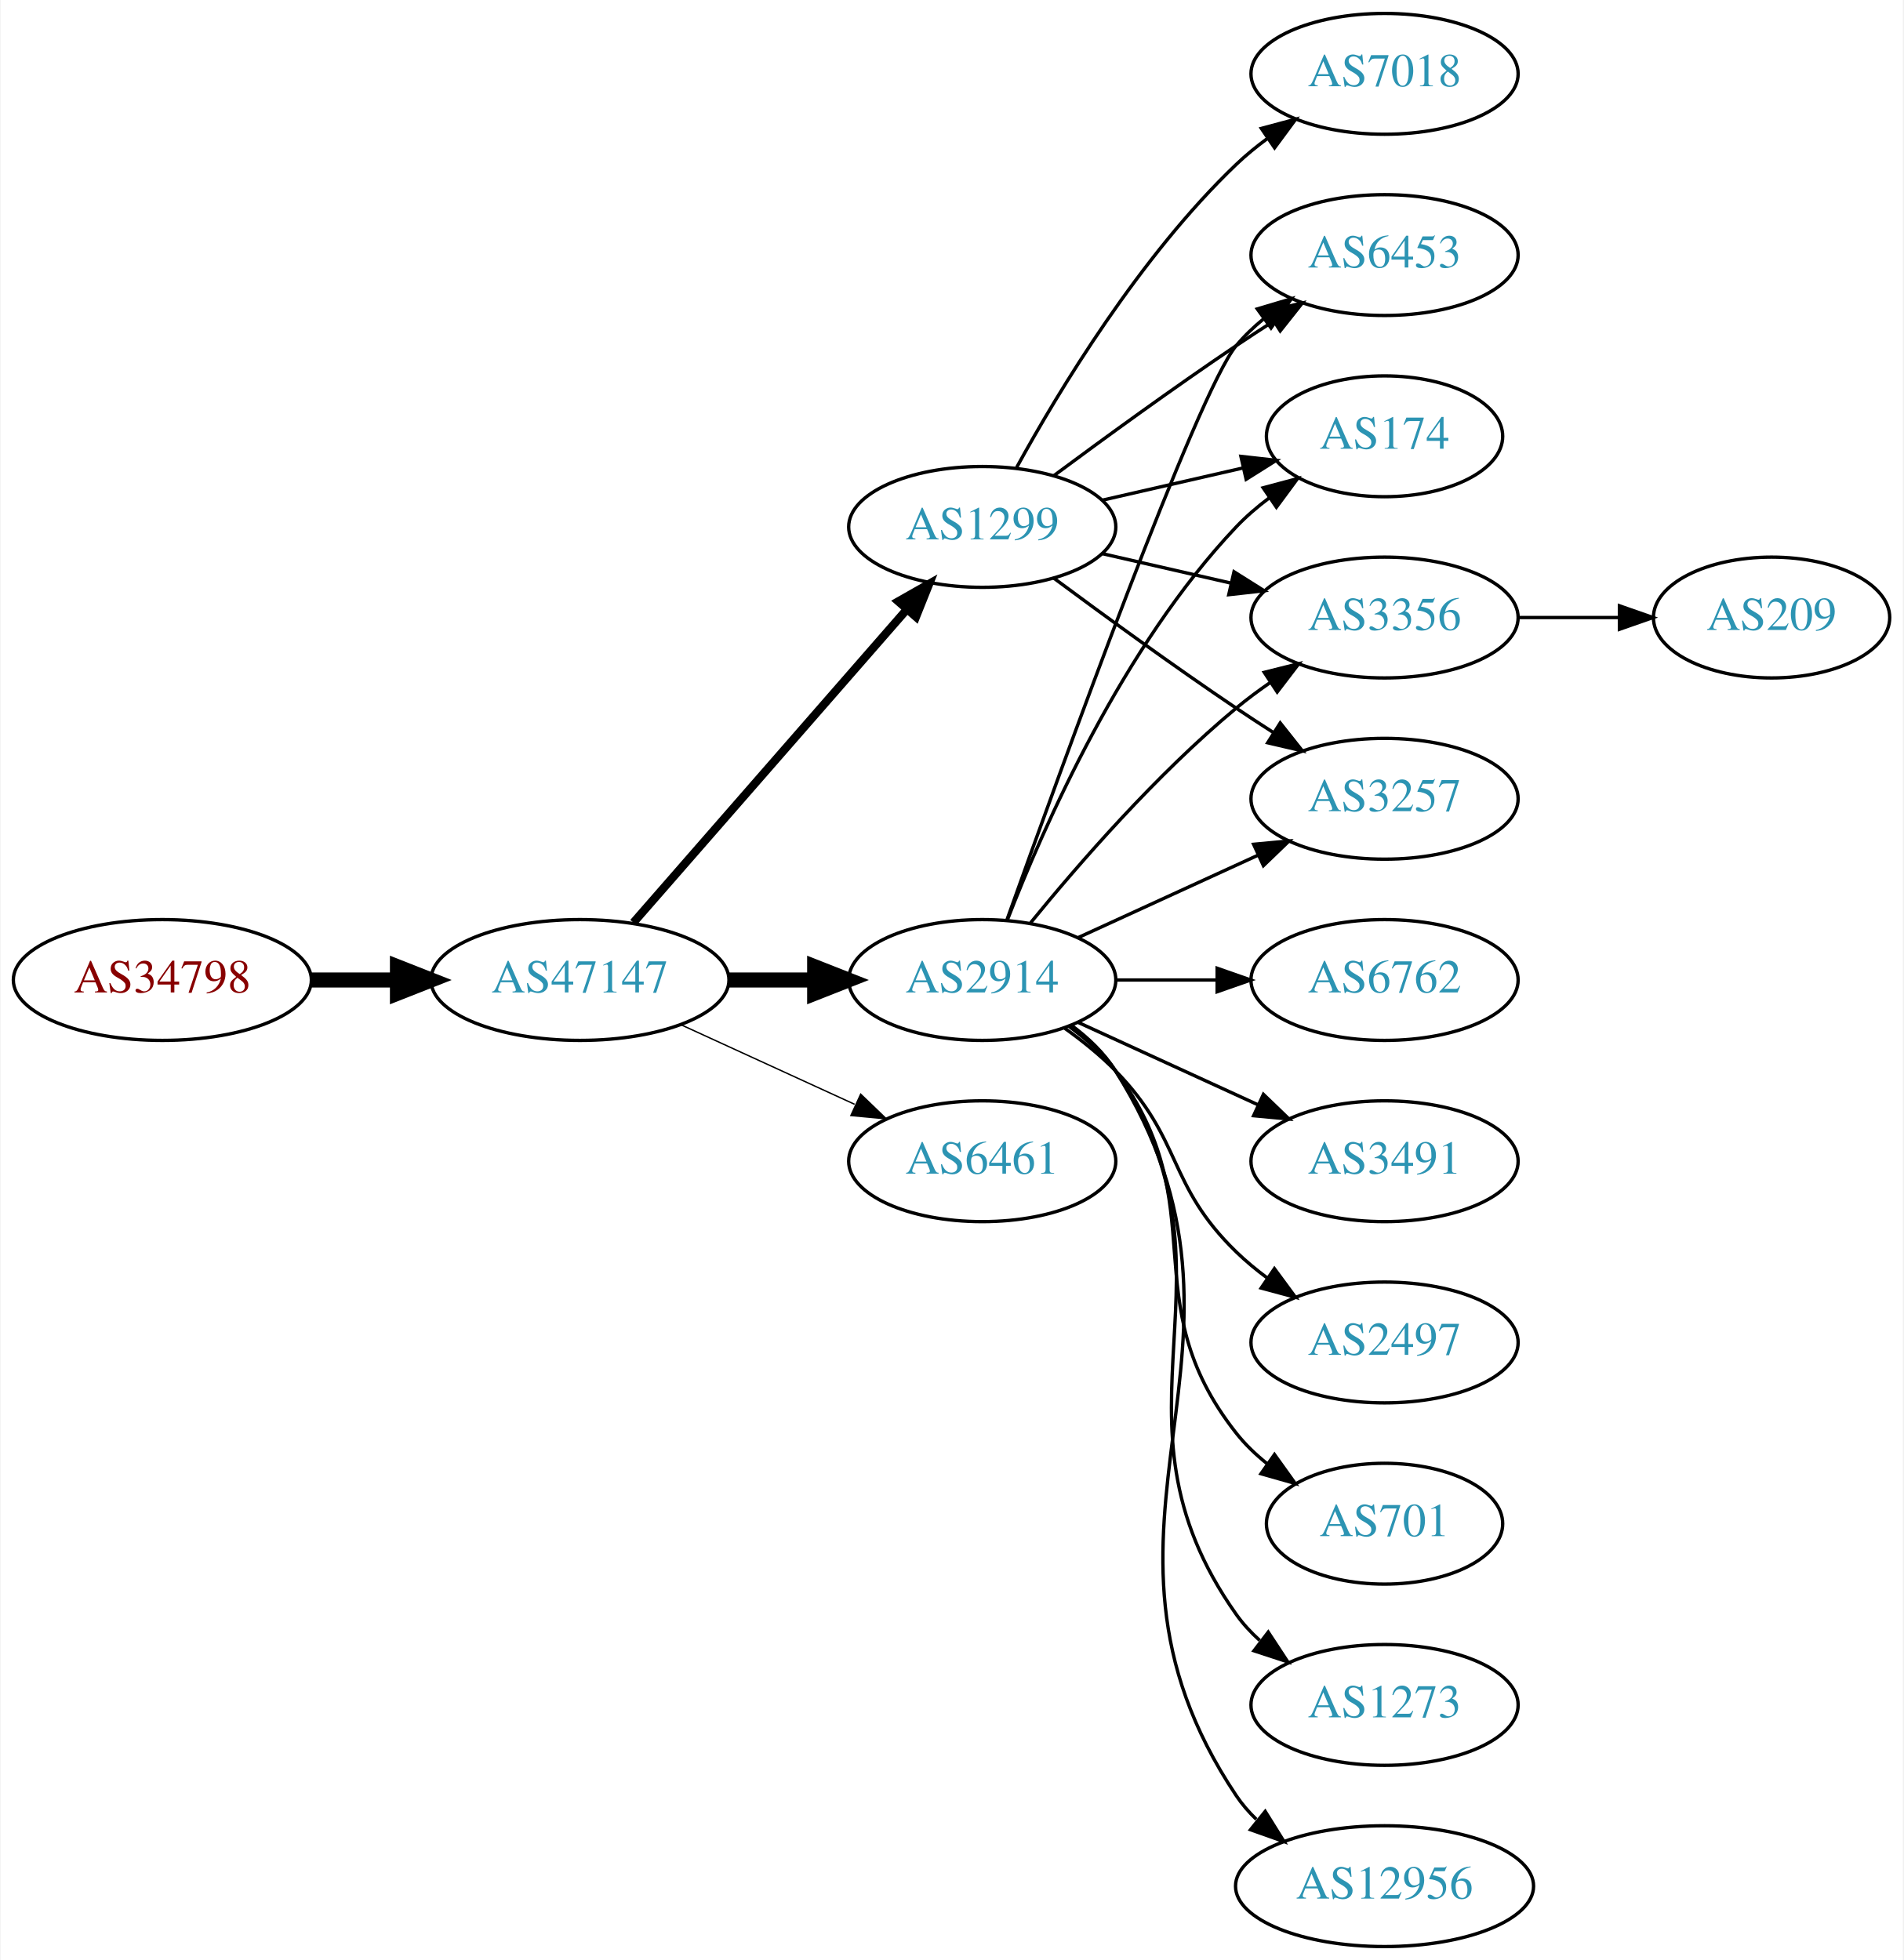
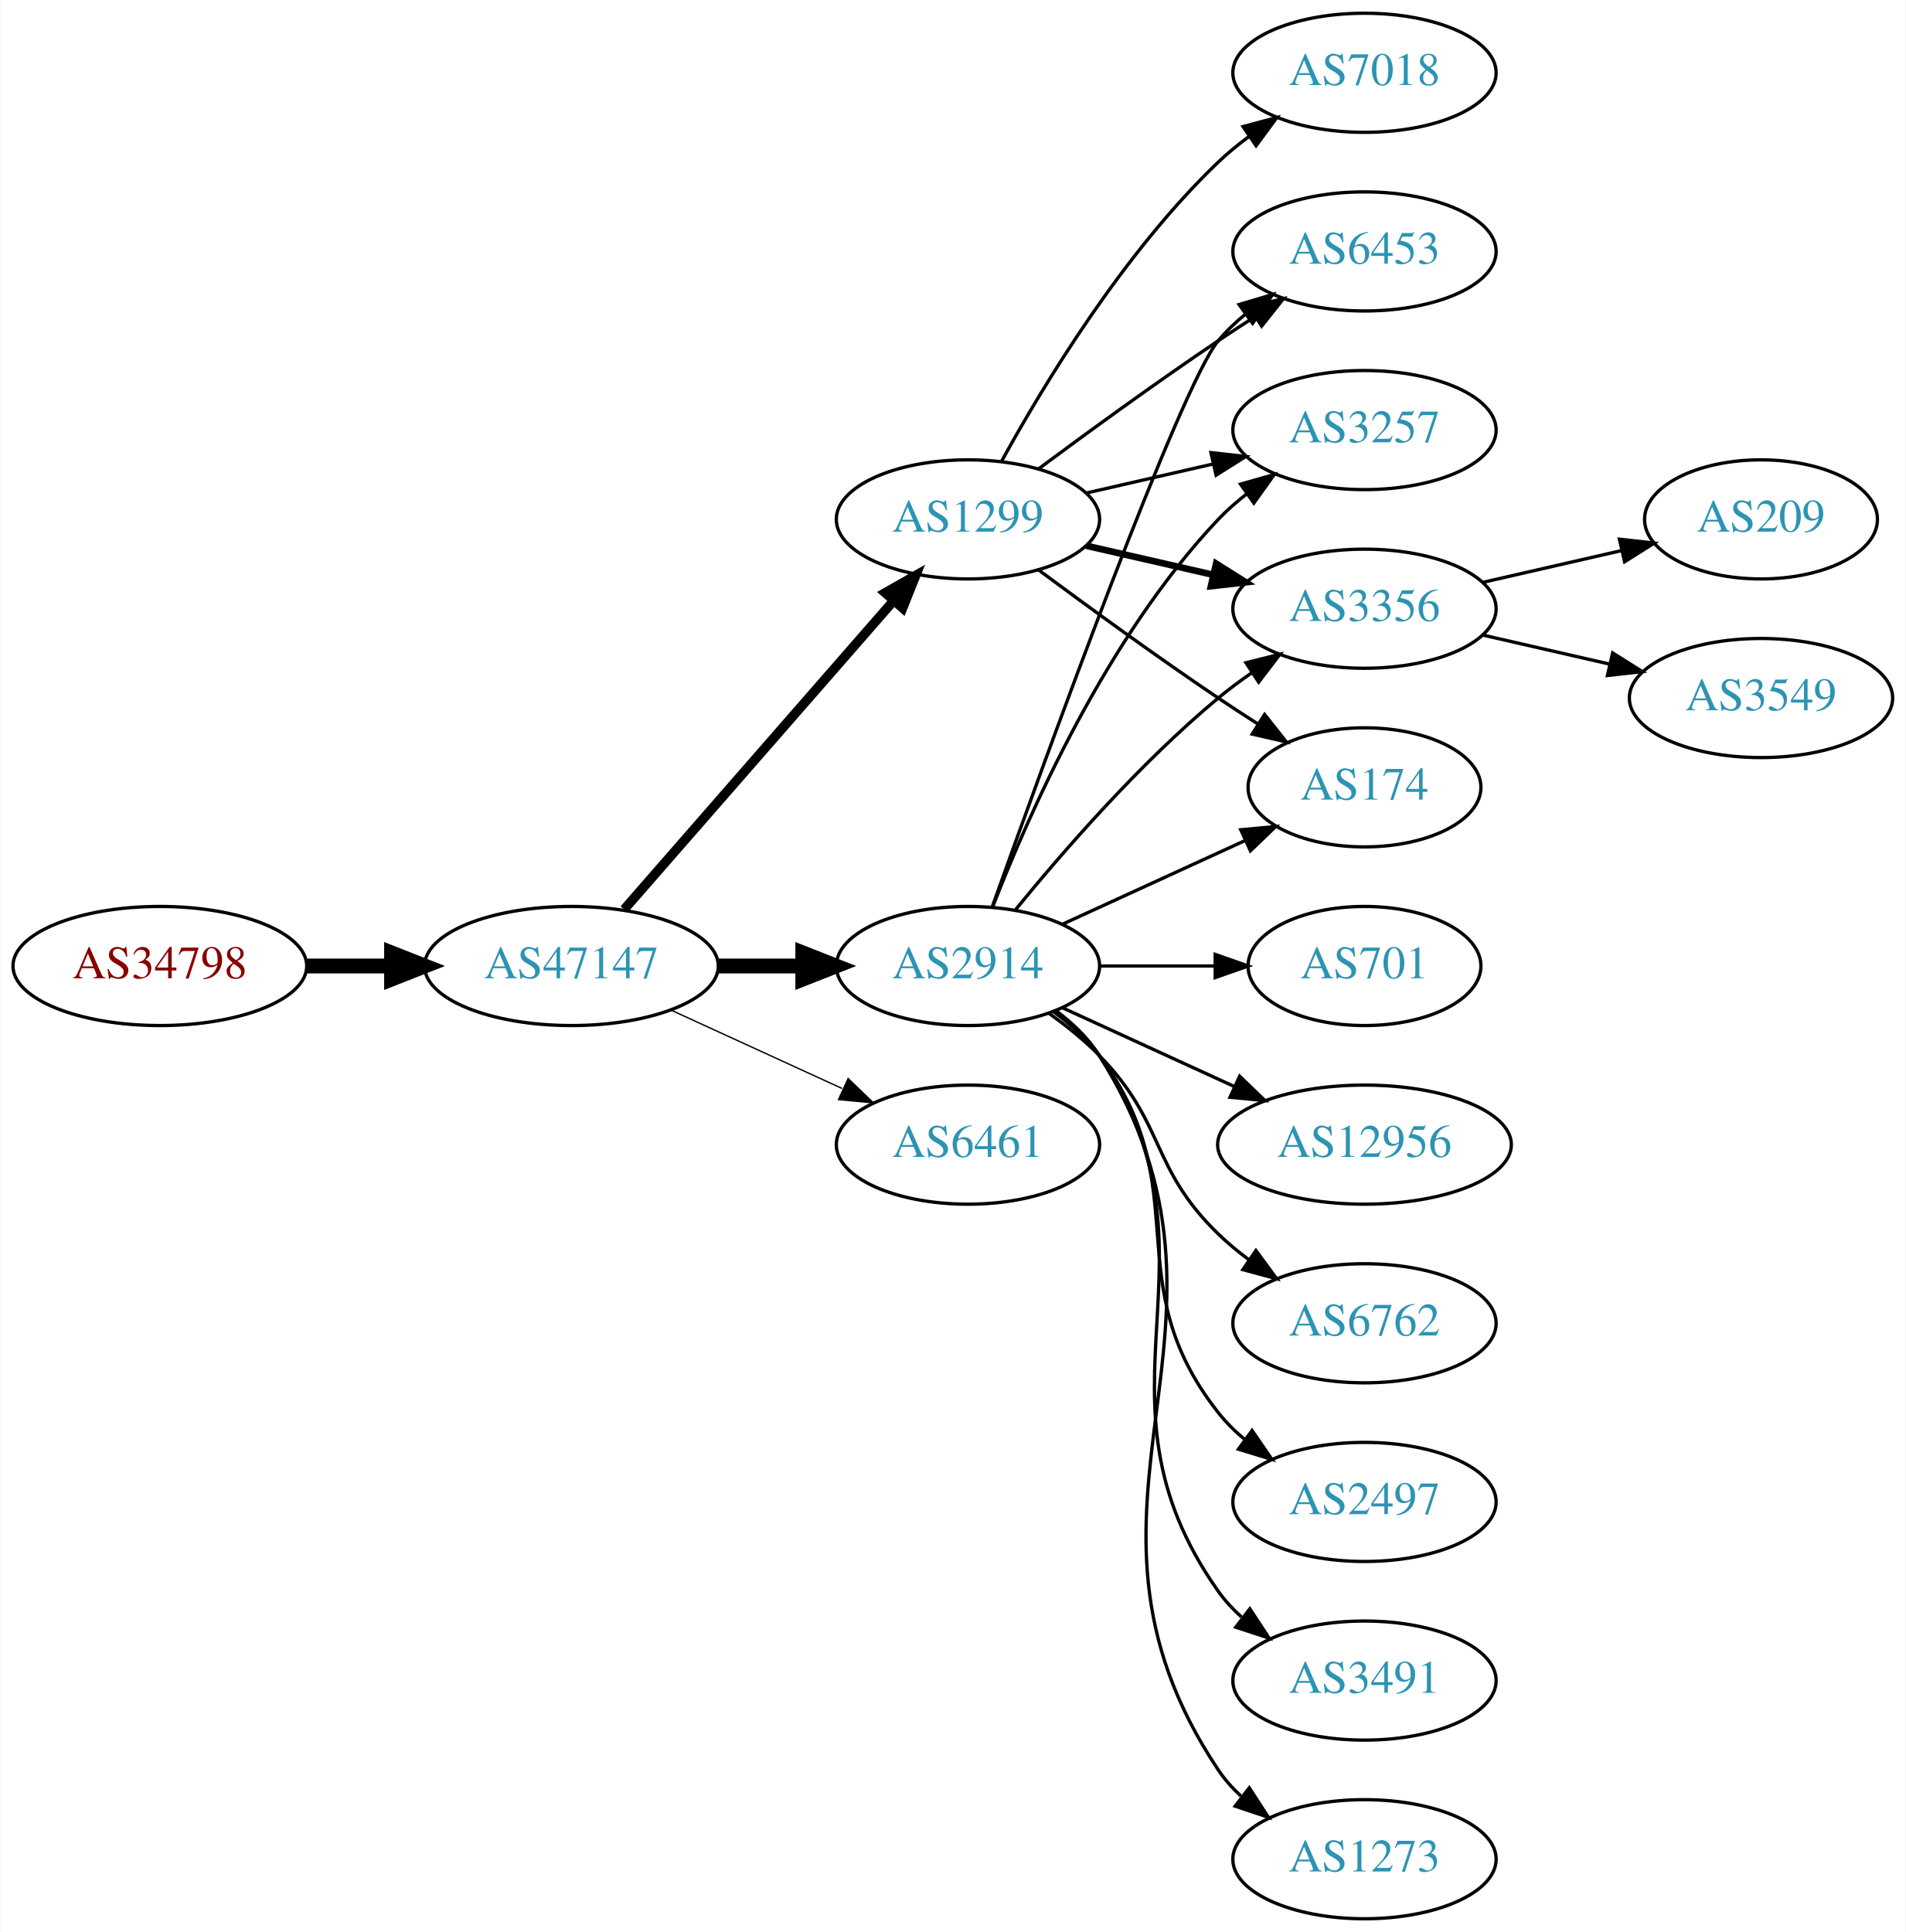
- <svg xmlns="http://www.w3.org/2000/svg" xmlns:xlink="http://www.w3.org/1999/xlink" width="567pt" height="584pt" viewBox="0.00 0.00 566.66 584.00">
+ <svg xmlns="http://www.w3.org/2000/svg" xmlns:xlink="http://www.w3.org/1999/xlink" width="576pt" height="584pt" viewBox="0.00 0.00 575.76 584.00">
  <g id="graph0" class="graph" transform="scale(1 1) rotate(0) translate(4 580)">
-     <polygon fill="white" stroke="none" points="-4,4 -4,-580 562.663,-580 562.663,4 -4,4" />
+     <polygon fill="white" stroke="none" points="-4,4 -4,-580 571.762,-580 571.762,4 -4,4" />
    <g id="node1" class="node">
      <g id="a_node1">
        <a xlink:href="/asn/34798" xlink:title="AS34798 ~ willhaben [AT]">
          <ellipse fill="#ffffff" stroke="black" cx="44.196" cy="-288" rx="44.393" ry="18" />
          <text text-anchor="middle" x="44.196" y="-284.3" font-family="Times,serif" font-size="14.00" fill="#880000">AS34798</text>
        </a>
      </g>
    </g>
    <g id="node2" class="node">
      <g id="a_node2">
        <a xlink:href="/asn/47147" xlink:title="AS47147 ~ ANEXIA Internetdienstleistungs GmbH [AT]">
          <ellipse fill="#ffffff" stroke="black" cx="168.588" cy="-288" rx="44.393" ry="18" />
          <text text-anchor="middle" x="168.588" y="-284.3" font-family="Times,serif" font-size="14.00" fill="#2c94b3">AS47147</text>
        </a>
      </g>
    </g>
    <g id="edge1" class="edge">
      <path fill="none" stroke="black" stroke-width="4.5" d="M88.692,-288C96.898,-288 105.569,-288 114.041,-288" />
      <polygon fill="black" stroke="black" stroke-width="4.5" points="114.233,-291.938 124.233,-288 114.233,-284.063 114.233,-291.938" />
    </g>
    <g id="node3" class="node">
      <g id="a_node3">
        <a xlink:href="/asn/1299" xlink:title="AS1299 ~ Telia Carrier [EU]">
          <ellipse fill="#ffffff" stroke="black" cx="288.431" cy="-423" rx="39.794" ry="18" />
          <text text-anchor="middle" x="288.431" y="-419.3" font-family="Times,serif" font-size="14.00" fill="#2c94b3">AS1299</text>
        </a>
      </g>
    </g>
    <g id="edge2" class="edge">
-       <path fill="none" stroke="black" stroke-width="2.455" d="M184.513,-305.098C205.056,-328.631 242.175,-371.155 265.771,-398.187" />
-       <polygon fill="black" stroke="black" stroke-width="2.455" points="263.414,-400.809 272.627,-406.041 268.688,-396.206 263.414,-400.809" />
+       <path fill="none" stroke="black" stroke-width="2.864" d="M184.513,-305.098C205.056,-328.631 242.175,-371.155 265.771,-398.187" />
+       <polygon fill="black" stroke="black" stroke-width="2.864" points="263.414,-400.809 272.627,-406.041 268.688,-396.206 263.414,-400.809" />
    </g>
    <g id="node4" class="node">
      <g id="a_node4">
        <a xlink:href="/asn/2914" xlink:title="AS2914 ~ NTT America, Inc. [US]">
          <ellipse fill="#ffffff" stroke="black" cx="288.431" cy="-288" rx="39.794" ry="18" />
          <text text-anchor="middle" x="288.431" y="-284.3" font-family="Times,serif" font-size="14.00" fill="#2c94b3">AS2914</text>
        </a>
      </g>
    </g>
    <g id="edge3" class="edge">
      <path fill="none" stroke="black" stroke-width="4.5" d="M212.799,-288C221.112,-288 229.875,-288 238.357,-288" />
      <polygon fill="black" stroke="black" stroke-width="4.5" points="238.516,-291.938 248.516,-288 238.516,-284.063 238.516,-291.938" />
    </g>
    <g id="node5" class="node">
      <g id="a_node5">
        <a xlink:href="/asn/6461" xlink:title="AS6461 ~ Zayo Bandwidth [US]">
          <ellipse fill="#ffffff" stroke="black" cx="288.431" cy="-234" rx="39.794" ry="18" />
          <text text-anchor="middle" x="288.431" y="-230.3" font-family="Times,serif" font-size="14.00" fill="#2c94b3">AS6461</text>
        </a>
      </g>
    </g>
    <g id="edge4" class="edge">
      <path fill="none" stroke="black" stroke-width="0.409" d="M198.718,-274.652C214.329,-267.498 233.727,-258.609 250.399,-250.97" />
      <polygon fill="black" stroke="black" stroke-width="0.409" points="252.218,-253.986 259.851,-246.638 249.302,-247.622 252.218,-253.986" />
    </g>
    <g id="node6" class="node">
      <g id="a_node6">
-         <a xlink:href="/asn/3257" xlink:title="AS3257 ~ GTT [DE]">
-           <ellipse fill="#ffffff" stroke="black" cx="408.273" cy="-342" rx="39.794" ry="18" />
-           <text text-anchor="middle" x="408.273" y="-338.3" font-family="Times,serif" font-size="14.00" fill="#2c94b3">AS3257</text>
+         <a xlink:href="/asn/174" xlink:title="AS174 ~ Cogent Communications [US]">
+           <ellipse fill="#ffffff" stroke="black" cx="408.273" cy="-342" rx="35.194" ry="18" />
+           <text text-anchor="middle" x="408.273" y="-338.3" font-family="Times,serif" font-size="14.00" fill="#2c94b3">AS174</text>
        </a>
      </g>
    </g>
    <g id="edge5" class="edge">
-       <path fill="none" stroke="black" d="M309.761,-407.723C324.623,-396.696 345.368,-381.593 364.077,-369 367.626,-366.611 371.377,-364.161 375.125,-361.758" />
-       <polygon fill="black" stroke="black" points="377.193,-364.591 383.774,-356.288 373.451,-358.675 377.193,-364.591" />
+       <path fill="none" stroke="black" d="M309.761,-407.723C324.623,-396.696 345.368,-381.593 364.077,-369 367.895,-366.431 371.945,-363.79 375.975,-361.214" />
+       <polygon fill="black" stroke="black" points="378.079,-364.025 384.669,-355.729 374.344,-358.105 378.079,-364.025" />
    </g>
    <g id="node7" class="node">
      <g id="a_node7">
+         <a xlink:href="/asn/6453" xlink:title="AS6453 ~ TATA COMMUNICATIONS (AMERICA) INC [US]">
+           <ellipse fill="#ffffff" stroke="black" cx="408.273" cy="-504" rx="39.794" ry="18" />
+           <text text-anchor="middle" x="408.273" y="-500.3" font-family="Times,serif" font-size="14.00" fill="#2c94b3">AS6453</text>
+         </a>
+       </g>
+     </g>
+     <g id="edge6" class="edge">
+       <path fill="none" stroke="black" d="M309.761,-438.277C324.623,-449.304 345.368,-464.407 364.077,-477 367.626,-479.389 371.377,-481.839 375.125,-484.242" />
+       <polygon fill="black" stroke="black" points="373.451,-487.325 383.774,-489.712 377.193,-481.409 373.451,-487.325" />
+     </g>
+     <g id="node8" class="node">
+       <g id="a_node8">
+         <a xlink:href="/asn/3257" xlink:title="AS3257 ~ GTT [DE]">
+           <ellipse fill="#ffffff" stroke="black" cx="408.273" cy="-450" rx="39.794" ry="18" />
+           <text text-anchor="middle" x="408.273" y="-446.3" font-family="Times,serif" font-size="14.00" fill="#2c94b3">AS3257</text>
+         </a>
+       </g>
+     </g>
+     <g id="edge7" class="edge">
+       <path fill="none" stroke="black" d="M324.15,-430.955C336.15,-433.704 349.771,-436.825 362.463,-439.733" />
+       <polygon fill="black" stroke="black" points="361.866,-443.187 372.395,-442.009 363.429,-436.364 361.866,-443.187" />
+     </g>
+     <g id="node9" class="node">
+       <g id="a_node9">
+         <a xlink:href="/asn/3356" xlink:title="AS3356 ~ Level 3 Parent, LLC [US]">
+           <ellipse fill="#ffffff" stroke="black" cx="408.273" cy="-396" rx="39.794" ry="18" />
+           <text text-anchor="middle" x="408.273" y="-392.3" font-family="Times,serif" font-size="14.00" fill="#2c94b3">AS3356</text>
+         </a>
+       </g>
+     </g>
+     <g id="edge8" class="edge">
+       <path fill="none" stroke="black" stroke-width="2" d="M324.15,-415.045C336.15,-412.296 349.771,-409.175 362.463,-406.267" />
+       <polygon fill="black" stroke="black" stroke-width="2" points="363.429,-409.636 372.395,-403.991 361.866,-402.813 363.429,-409.636" />
+     </g>
+     <g id="node10" class="node">
+       <g id="a_node10">
        <a xlink:href="/asn/7018" xlink:title="AS7018 ~ AT&amp;T Services, Inc. [US]">
          <ellipse fill="#ffffff" stroke="black" cx="408.273" cy="-558" rx="39.794" ry="18" />
          <text text-anchor="middle" x="408.273" y="-554.3" font-family="Times,serif" font-size="14.00" fill="#2c94b3">AS7018</text>
        </a>
      </g>
    </g>
-     <g id="edge6" class="edge">
+     <g id="edge9" class="edge">
      <path fill="none" stroke="black" d="M298.672,-440.713C311.218,-463.561 335.394,-503.611 364.077,-531 366.946,-533.739 370.134,-536.347 373.443,-538.785" />
      <polygon fill="black" stroke="black" points="371.567,-541.742 381.803,-544.477 375.507,-535.956 371.567,-541.742" />
    </g>
-     <g id="node8" class="node">
-       <g id="a_node8">
-         <a xlink:href="/asn/6453" xlink:title="AS6453 ~ TATA COMMUNICATIONS (AMERICA) INC [US]">
-           <ellipse fill="#ffffff" stroke="black" cx="408.273" cy="-504" rx="39.794" ry="18" />
-           <text text-anchor="middle" x="408.273" y="-500.3" font-family="Times,serif" font-size="14.00" fill="#2c94b3">AS6453</text>
-         </a>
-       </g>
-     </g>
-     <g id="edge7" class="edge">
-       <path fill="none" stroke="black" d="M309.761,-438.277C324.623,-449.304 345.368,-464.407 364.077,-477 367.626,-479.389 371.377,-481.839 375.125,-484.242" />
-       <polygon fill="black" stroke="black" points="373.451,-487.325 383.774,-489.712 377.193,-481.409 373.451,-487.325" />
-     </g>
-     <g id="node9" class="node">
-       <g id="a_node9">
-         <a xlink:href="/asn/174" xlink:title="AS174 ~ Cogent Communications [US]">
-           <ellipse fill="#ffffff" stroke="black" cx="408.273" cy="-450" rx="35.194" ry="18" />
-           <text text-anchor="middle" x="408.273" y="-446.3" font-family="Times,serif" font-size="14.00" fill="#2c94b3">AS174</text>
-         </a>
-       </g>
-     </g>
-     <g id="edge8" class="edge">
-       <path fill="none" stroke="black" d="M324.15,-430.955C337.243,-433.955 352.265,-437.396 365.906,-440.522" />
-       <polygon fill="black" stroke="black" points="365.484,-444.016 376.013,-442.838 367.047,-437.193 365.484,-444.016" />
-     </g>
-     <g id="node10" class="node">
-       <g id="a_node10">
-         <a xlink:href="/asn/3356" xlink:title="AS3356 ~ Level 3 Parent, LLC [US]">
-           <ellipse fill="#ffffff" stroke="black" cx="408.273" cy="-396" rx="39.794" ry="18" />
-           <text text-anchor="middle" x="408.273" y="-392.3" font-family="Times,serif" font-size="14.00" fill="#2c94b3">AS3356</text>
-         </a>
-       </g>
-     </g>
-     <g id="edge9" class="edge">
-       <path fill="none" stroke="black" d="M324.15,-415.045C336.15,-412.296 349.771,-409.175 362.463,-406.267" />
-       <polygon fill="black" stroke="black" points="363.429,-409.636 372.395,-403.991 361.866,-402.813 363.429,-409.636" />
-     </g>
-     <g id="edge19" class="edge">
-       <path fill="none" stroke="black" d="M317.06,-300.661C333.017,-307.973 353.287,-317.261 370.57,-325.181" />
-       <polygon fill="black" stroke="black" points="369.269,-328.435 379.818,-329.419 372.185,-322.071 369.269,-328.435" />
-     </g>
-     <g id="edge12" class="edge">
+     <g id="edge13" class="edge">
+       <path fill="none" stroke="black" d="M317.06,-300.661C333.476,-308.183 354.457,-317.798 372.054,-325.861" />
+       <polygon fill="black" stroke="black" points="370.883,-329.174 381.432,-330.158 373.799,-322.811 370.883,-329.174" />
+     </g>
+     <g id="edge14" class="edge">
      <path fill="none" stroke="black" d="M295.761,-305.86C311.602,-350.267 352.511,-463.103 364.077,-477 366.482,-479.889 369.278,-482.563 372.271,-485.013" />
      <polygon fill="black" stroke="black" points="370.359,-487.95 380.514,-490.973 374.461,-482.277 370.359,-487.95" />
    </g>
-     <g id="edge13" class="edge">
-       <path fill="none" stroke="black" d="M295.954,-305.994C306.704,-333.728 330.362,-387.429 364.077,-423 367.02,-426.105 370.394,-429.001 373.929,-431.655" />
-       <polygon fill="black" stroke="black" points="372.115,-434.654 382.348,-437.397 376.059,-428.871 372.115,-434.654" />
-     </g>
-     <g id="edge17" class="edge">
+     <g id="edge18" class="edge">
+       <path fill="none" stroke="black" d="M295.954,-305.994C306.704,-333.728 330.362,-387.429 364.077,-423 366.663,-425.728 369.581,-428.294 372.649,-430.677" />
+       <polygon fill="black" stroke="black" points="370.803,-433.658 380.997,-436.543 374.827,-427.93 370.803,-433.658" />
+     </g>
+     <g id="edge11" class="edge">
      <path fill="none" stroke="black" d="M302.85,-305.065C316.964,-322.375 340.379,-349.345 364.077,-369 367.294,-371.668 370.794,-374.27 374.365,-376.741" />
      <polygon fill="black" stroke="black" points="372.442,-379.666 382.721,-382.236 376.288,-373.817 372.442,-379.666" />
    </g>
    <g id="node11" class="node">
      <g id="a_node11">
-         <a xlink:href="/asn/701" xlink:title="AS701 ~ UUNET [US]">
-           <ellipse fill="#ffffff" stroke="black" cx="408.273" cy="-126" rx="35.194" ry="18" />
-           <text text-anchor="middle" x="408.273" y="-122.3" font-family="Times,serif" font-size="14.00" fill="#2c94b3">AS701</text>
+         <a xlink:href="/asn/2497" xlink:title="AS2497 ~ Internet Initiative Japan Inc. [JP]">
+           <ellipse fill="#ffffff" stroke="black" cx="408.273" cy="-126" rx="39.794" ry="18" />
+           <text text-anchor="middle" x="408.273" y="-122.3" font-family="Times,serif" font-size="14.00" fill="#2c94b3">AS2497</text>
        </a>
      </g>
    </g>
    <g id="edge10" class="edge">
-       <path fill="none" stroke="black" d="M314.362,-274.118C319.438,-270.389 324.356,-265.984 328.077,-261 358.349,-220.458 332.779,-192.754 364.077,-153 366.724,-149.639 369.912,-146.583 373.344,-143.839" />
-       <polygon fill="black" stroke="black" points="375.482,-146.614 381.651,-138 371.457,-140.887 375.482,-146.614" />
+       <path fill="none" stroke="black" d="M314.362,-274.118C319.438,-270.389 324.356,-265.984 328.077,-261 358.349,-220.458 332.779,-192.754 364.077,-153 366.402,-150.047 369.146,-147.33 372.105,-144.853" />
+       <polygon fill="black" stroke="black" points="374.298,-147.585 380.302,-138.855 370.165,-141.936 374.298,-147.585" />
    </g>
    <g id="node12" class="node">
      <g id="a_node12">
-         <a xlink:href="/asn/1273" xlink:title="AS1273 ~ Vodafone Group PLC [EU]">
+         <a xlink:href="/asn/3491" xlink:title="AS3491 ~ PCCW Global, Inc. [US]">
          <ellipse fill="#ffffff" stroke="black" cx="408.273" cy="-72" rx="39.794" ry="18" />
-           <text text-anchor="middle" x="408.273" y="-68.3" font-family="Times,serif" font-size="14.00" fill="#2c94b3">AS1273</text>
-         </a>
-       </g>
-     </g>
-     <g id="edge11" class="edge">
+           <text text-anchor="middle" x="408.273" y="-68.3" font-family="Times,serif" font-size="14.00" fill="#2c94b3">AS3491</text>
+         </a>
+       </g>
+     </g>
+     <g id="edge12" class="edge">
      <path fill="none" stroke="black" d="M314.75,-274.393C319.806,-270.649 324.617,-266.169 328.077,-261 369.102,-199.706 321.498,-159.225 364.077,-99 366.068,-96.184 368.455,-93.599 371.071,-91.24" />
      <polygon fill="black" stroke="black" points="373.624,-93.694 379.44,-84.838 369.371,-88.135 373.624,-93.694" />
    </g>
    <g id="node13" class="node">
      <g id="a_node13">
-         <a xlink:href="/asn/12956" xlink:title="AS12956 ~ TELXIUS [ES]">
-           <ellipse fill="#ffffff" stroke="black" cx="408.273" cy="-18" rx="44.393" ry="18" />
-           <text text-anchor="middle" x="408.273" y="-14.3" font-family="Times,serif" font-size="14.00" fill="#2c94b3">AS12956</text>
-         </a>
-       </g>
-     </g>
-     <g id="edge14" class="edge">
-       <path fill="none" stroke="black" d="M314.957,-274.528C320.002,-270.777 324.757,-266.26 328.077,-261 380.027,-178.7 310.039,-125.944 364.077,-45 365.781,-42.449 367.815,-40.093 370.061,-37.927" />
-       <polygon fill="black" stroke="black" points="372.726,-40.275 378.328,-31.283 368.341,-34.819 372.726,-40.275" />
+         <a xlink:href="/asn/1273" xlink:title="AS1273 ~ Vodafone Group PLC [EU]">
+           <ellipse fill="#ffffff" stroke="black" cx="408.273" cy="-18" rx="39.794" ry="18" />
+           <text text-anchor="middle" x="408.273" y="-14.3" font-family="Times,serif" font-size="14.00" fill="#2c94b3">AS1273</text>
+         </a>
+       </g>
+     </g>
+     <g id="edge15" class="edge">
+       <path fill="none" stroke="black" d="M314.957,-274.528C320.002,-270.777 324.757,-266.26 328.077,-261 380.027,-178.7 310.039,-125.944 364.077,-45 365.992,-42.131 368.326,-39.51 370.907,-37.128" />
+       <polygon fill="black" stroke="black" points="373.458,-39.579 379.219,-30.687 369.171,-34.046 373.458,-39.579" />
    </g>
    <g id="node14" class="node">
      <g id="a_node14">
-         <a xlink:href="/asn/6762" xlink:title="AS6762 ~ TELECOM ITALIA SPARKLE S.p.A. [IT]">
-           <ellipse fill="#ffffff" stroke="black" cx="408.273" cy="-288" rx="39.794" ry="18" />
-           <text text-anchor="middle" x="408.273" y="-284.3" font-family="Times,serif" font-size="14.00" fill="#2c94b3">AS6762</text>
-         </a>
-       </g>
-     </g>
-     <g id="edge15" class="edge">
-       <path fill="none" stroke="black" d="M328.343,-288C337.897,-288 348.246,-288 358.209,-288" />
-       <polygon fill="black" stroke="black" points="358.402,-291.5 368.402,-288 358.402,-284.5 358.402,-291.5" />
+         <a xlink:href="/asn/701" xlink:title="AS701 ~ UUNET [US]">
+           <ellipse fill="#ffffff" stroke="black" cx="408.273" cy="-288" rx="35.194" ry="18" />
+           <text text-anchor="middle" x="408.273" y="-284.3" font-family="Times,serif" font-size="14.00" fill="#2c94b3">AS701</text>
+         </a>
+       </g>
+     </g>
+     <g id="edge16" class="edge">
+       <path fill="none" stroke="black" d="M328.343,-288C339.43,-288 351.59,-288 362.972,-288" />
+       <polygon fill="black" stroke="black" points="363.154,-291.5 373.154,-288 363.154,-284.5 363.154,-291.5" />
    </g>
    <g id="node15" class="node">
      <g id="a_node15">
-         <a xlink:href="/asn/3491" xlink:title="AS3491 ~ PCCW Global, Inc. [US]">
-           <ellipse fill="#ffffff" stroke="black" cx="408.273" cy="-234" rx="39.794" ry="18" />
-           <text text-anchor="middle" x="408.273" y="-230.3" font-family="Times,serif" font-size="14.00" fill="#2c94b3">AS3491</text>
-         </a>
-       </g>
-     </g>
-     <g id="edge16" class="edge">
-       <path fill="none" stroke="black" d="M317.06,-275.339C333.017,-268.027 353.287,-258.739 370.57,-250.819" />
-       <polygon fill="black" stroke="black" points="372.185,-253.929 379.818,-246.581 369.269,-247.565 372.185,-253.929" />
+         <a xlink:href="/asn/12956" xlink:title="AS12956 ~ TELXIUS [ES]">
+           <ellipse fill="#ffffff" stroke="black" cx="408.273" cy="-234" rx="44.393" ry="18" />
+           <text text-anchor="middle" x="408.273" y="-230.3" font-family="Times,serif" font-size="14.00" fill="#2c94b3">AS12956</text>
+         </a>
+       </g>
+     </g>
+     <g id="edge17" class="edge">
+       <path fill="none" stroke="black" d="M317.06,-275.339C332.557,-268.238 352.124,-259.272 369.071,-251.506" />
+       <polygon fill="black" stroke="black" points="370.54,-254.683 378.173,-247.335 367.624,-248.319 370.54,-254.683" />
    </g>
    <g id="node16" class="node">
      <g id="a_node16">
-         <a xlink:href="/asn/2497" xlink:title="AS2497 ~ Internet Initiative Japan Inc. [JP]">
+         <a xlink:href="/asn/6762" xlink:title="AS6762 ~ TELECOM ITALIA SPARKLE S.p.A. [IT]">
          <ellipse fill="#ffffff" stroke="black" cx="408.273" cy="-180" rx="39.794" ry="18" />
-           <text text-anchor="middle" x="408.273" y="-176.3" font-family="Times,serif" font-size="14.00" fill="#2c94b3">AS2497</text>
-         </a>
-       </g>
-     </g>
-     <g id="edge18" class="edge">
+           <text text-anchor="middle" x="408.273" y="-176.3" font-family="Times,serif" font-size="14.00" fill="#2c94b3">AS6762</text>
+         </a>
+       </g>
+     </g>
+     <g id="edge19" class="edge">
      <path fill="none" stroke="black" d="M313.025,-273.611C318.281,-269.852 323.613,-265.563 328.077,-261 348.25,-240.383 343.384,-227.094 364.077,-207 366.922,-204.237 370.096,-201.614 373.396,-199.166" />
      <polygon fill="black" stroke="black" points="375.462,-201.994 381.744,-193.462 371.513,-196.214 375.462,-201.994" />
    </g>
    <g id="node17" class="node">
      <g id="a_node17">
        <a xlink:href="/asn/209" xlink:title="AS209 ~ CenturyLink Communications, LLC [US]">
-           <ellipse fill="#ffffff" stroke="black" cx="523.566" cy="-396" rx="35.194" ry="18" />
-           <text text-anchor="middle" x="523.566" y="-392.3" font-family="Times,serif" font-size="14.00" fill="#2c94b3">AS209</text>
+           <ellipse fill="#ffffff" stroke="black" cx="528.116" cy="-423" rx="35.194" ry="18" />
+           <text text-anchor="middle" x="528.116" y="-419.3" font-family="Times,serif" font-size="14.00" fill="#2c94b3">AS209</text>
        </a>
      </g>
    </g>
    <g id="edge20" class="edge">
-       <path fill="none" stroke="black" d="M447.945,-396C457.651,-396 468.142,-396 478.105,-396" />
-       <polygon fill="black" stroke="black" points="478.241,-399.5 488.241,-396 478.241,-392.5 478.241,-399.5" />
+       <path fill="none" stroke="black" d="M443.993,-403.955C457.085,-406.955 472.107,-410.396 485.748,-413.522" />
+       <polygon fill="black" stroke="black" points="485.326,-417.016 495.855,-415.838 486.89,-410.193 485.326,-417.016" />
+     </g>
+     <g id="node18" class="node">
+       <g id="a_node18">
+         <a xlink:href="/asn/3549" xlink:title="AS3549 ~ Level 3 Parent, LLC [US]">
+           <ellipse fill="#ffffff" stroke="black" cx="528.116" cy="-369" rx="39.794" ry="18" />
+           <text text-anchor="middle" x="528.116" y="-365.3" font-family="Times,serif" font-size="14.00" fill="#2c94b3">AS3549</text>
+         </a>
+       </g>
+     </g>
+     <g id="edge21" class="edge">
+       <path fill="none" stroke="black" d="M443.993,-388.045C455.993,-385.296 469.613,-382.175 482.306,-379.267" />
+       <polygon fill="black" stroke="black" points="483.272,-382.636 492.238,-376.991 481.708,-375.813 483.272,-382.636" />
    </g>
  </g>
</svg>
